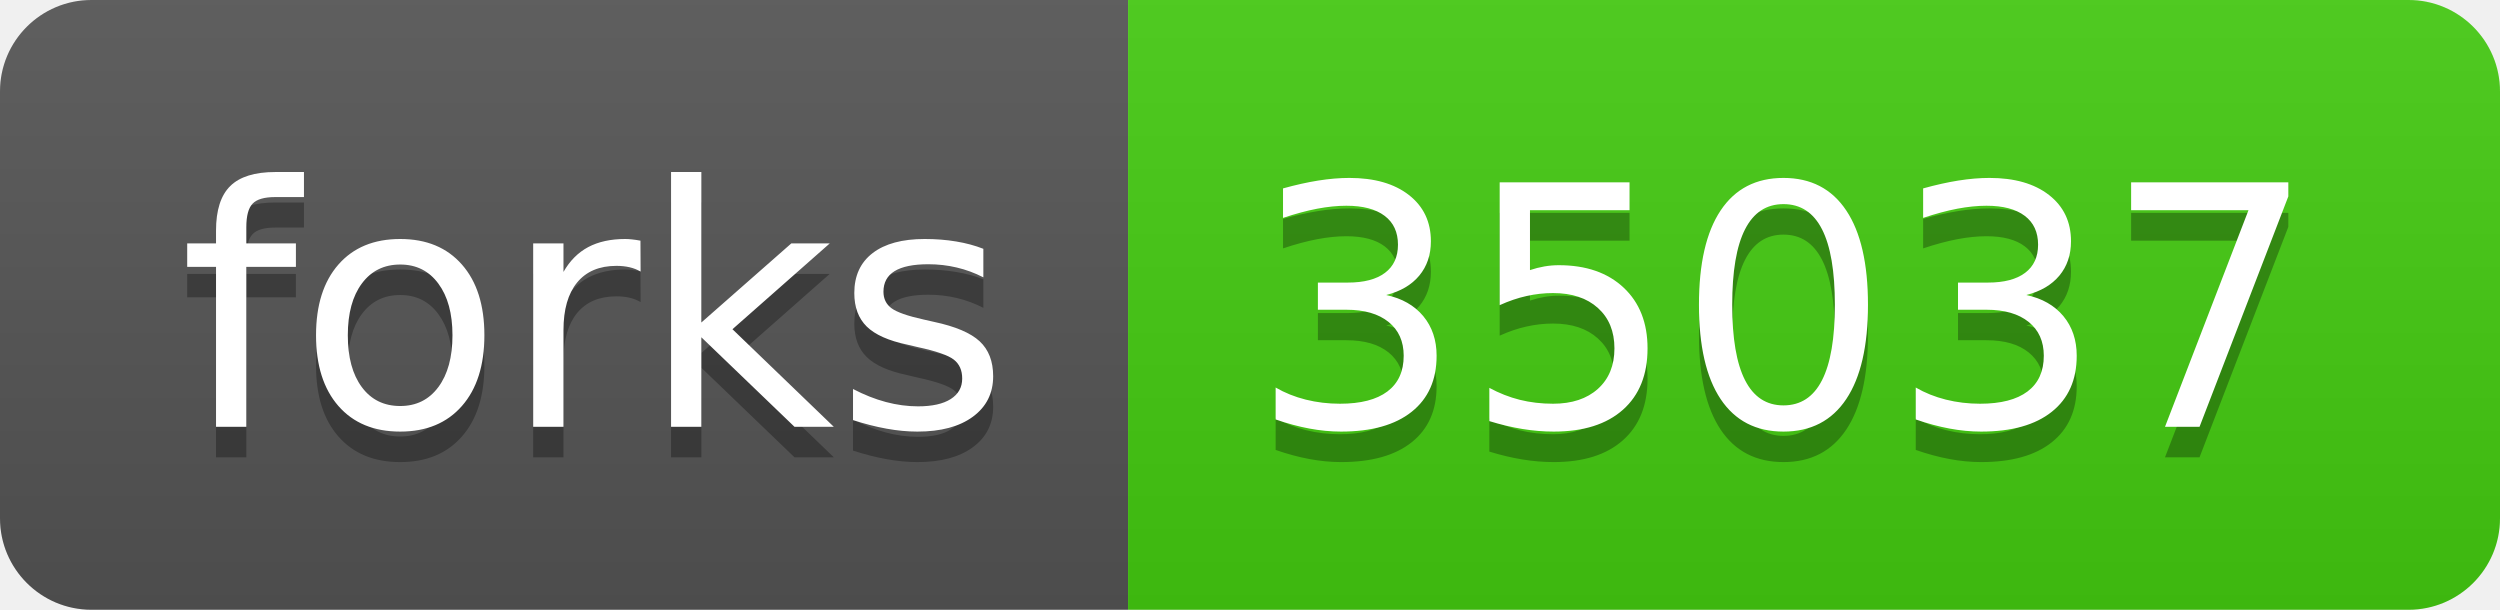
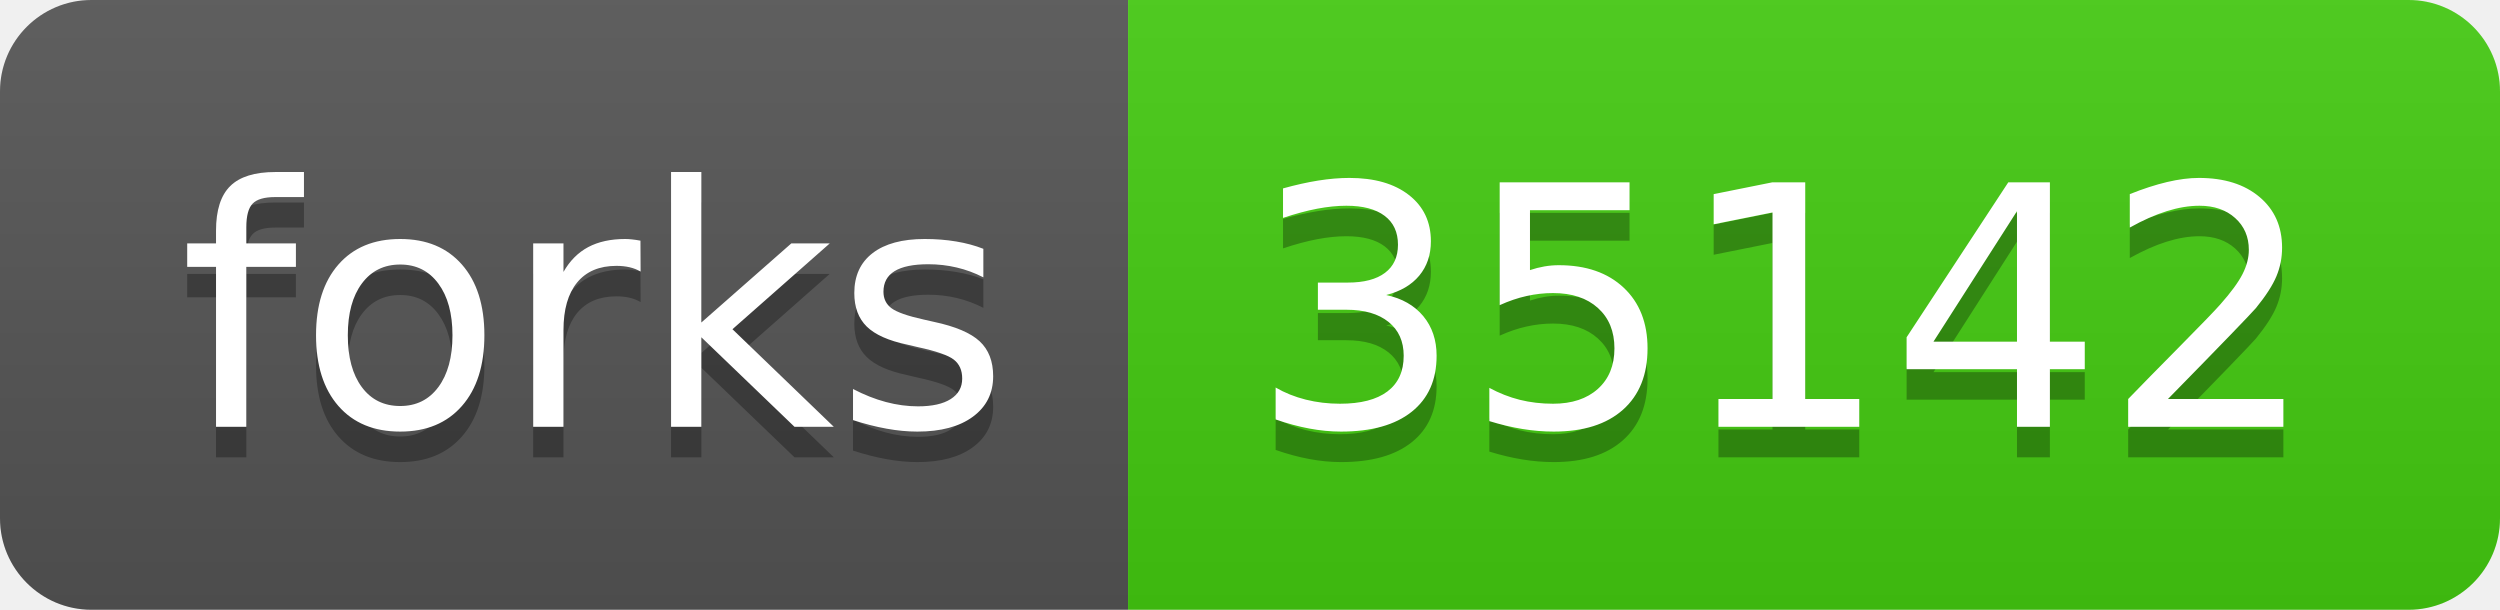
<svg xmlns="http://www.w3.org/2000/svg" width="82" height="20">
  <linearGradient id="s" x2="0" y2="100%">
    <stop offset="0" stop-color="#bbb" stop-opacity=".1" />
    <stop offset="1" stop-opacity=".1" />
  </linearGradient>
  <clipPath id="r">
    <rect width="82" height="20" rx="3" fill="#fff" />
  </clipPath>
  <g clip-path="url(#r)">
    <rect width="37" height="20" fill="#555" />
    <rect x="37" width="45" height="20" fill="#4c1" />
    <rect width="82" height="20" fill="url(#s)" />
  </g>
  <g fill="#fff" text-anchor="middle" font-family="Verdana,Geneva,DejaVu Sans,sans-serif" text-rendering="geometricPrecision" font-size="110">
    <text x="195" y="150" fill="#010101" fill-opacity=".3" transform="scale(.1)" textLength="270">forks</text>
    <text x="195" y="140" transform="scale(.1)" textLength="270">forks</text>
-     <text x="585" y="150" fill="#010101" fill-opacity=".3" transform="scale(.1)" textLength="350">35037</text>
-     <text x="585" y="140" transform="scale(.1)" textLength="350">35037</text>
+     <text x="585" y="150" fill="#010101" fill-opacity=".3" transform="scale(.1)" textLength="350">35142</text>
+     <text x="585" y="140" transform="scale(.1)" textLength="350">35142</text>
  </g>
</svg>
